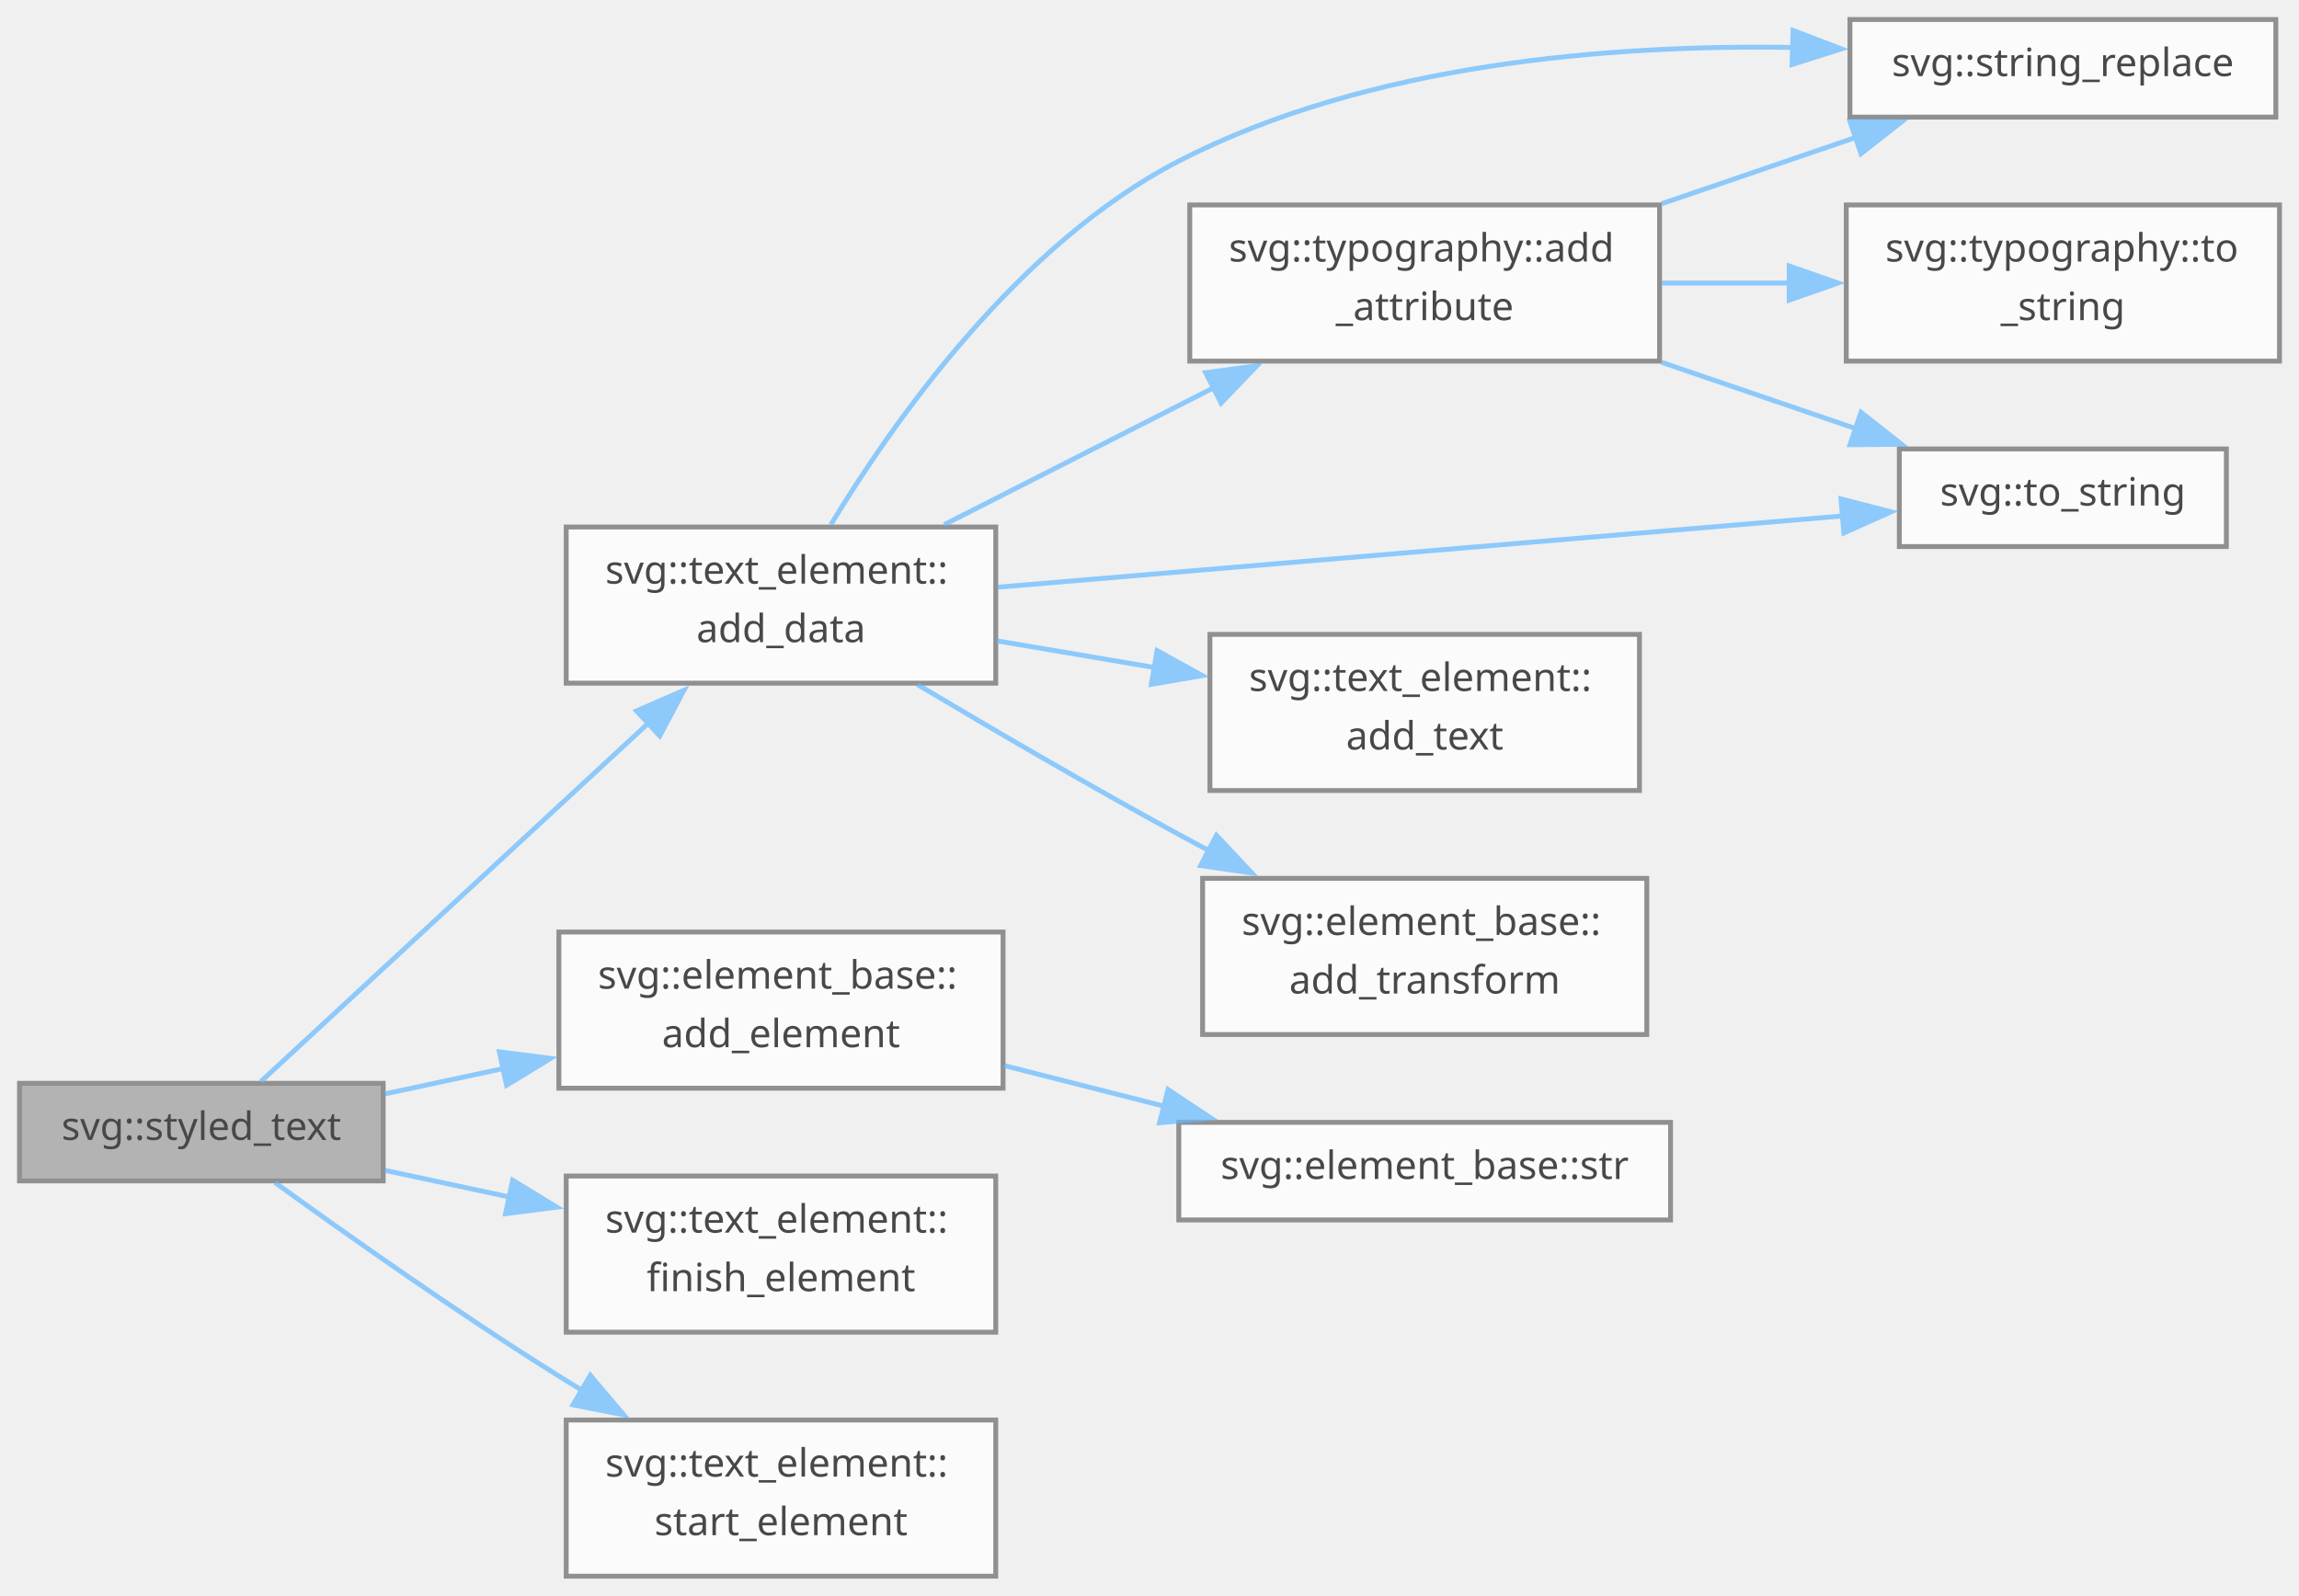
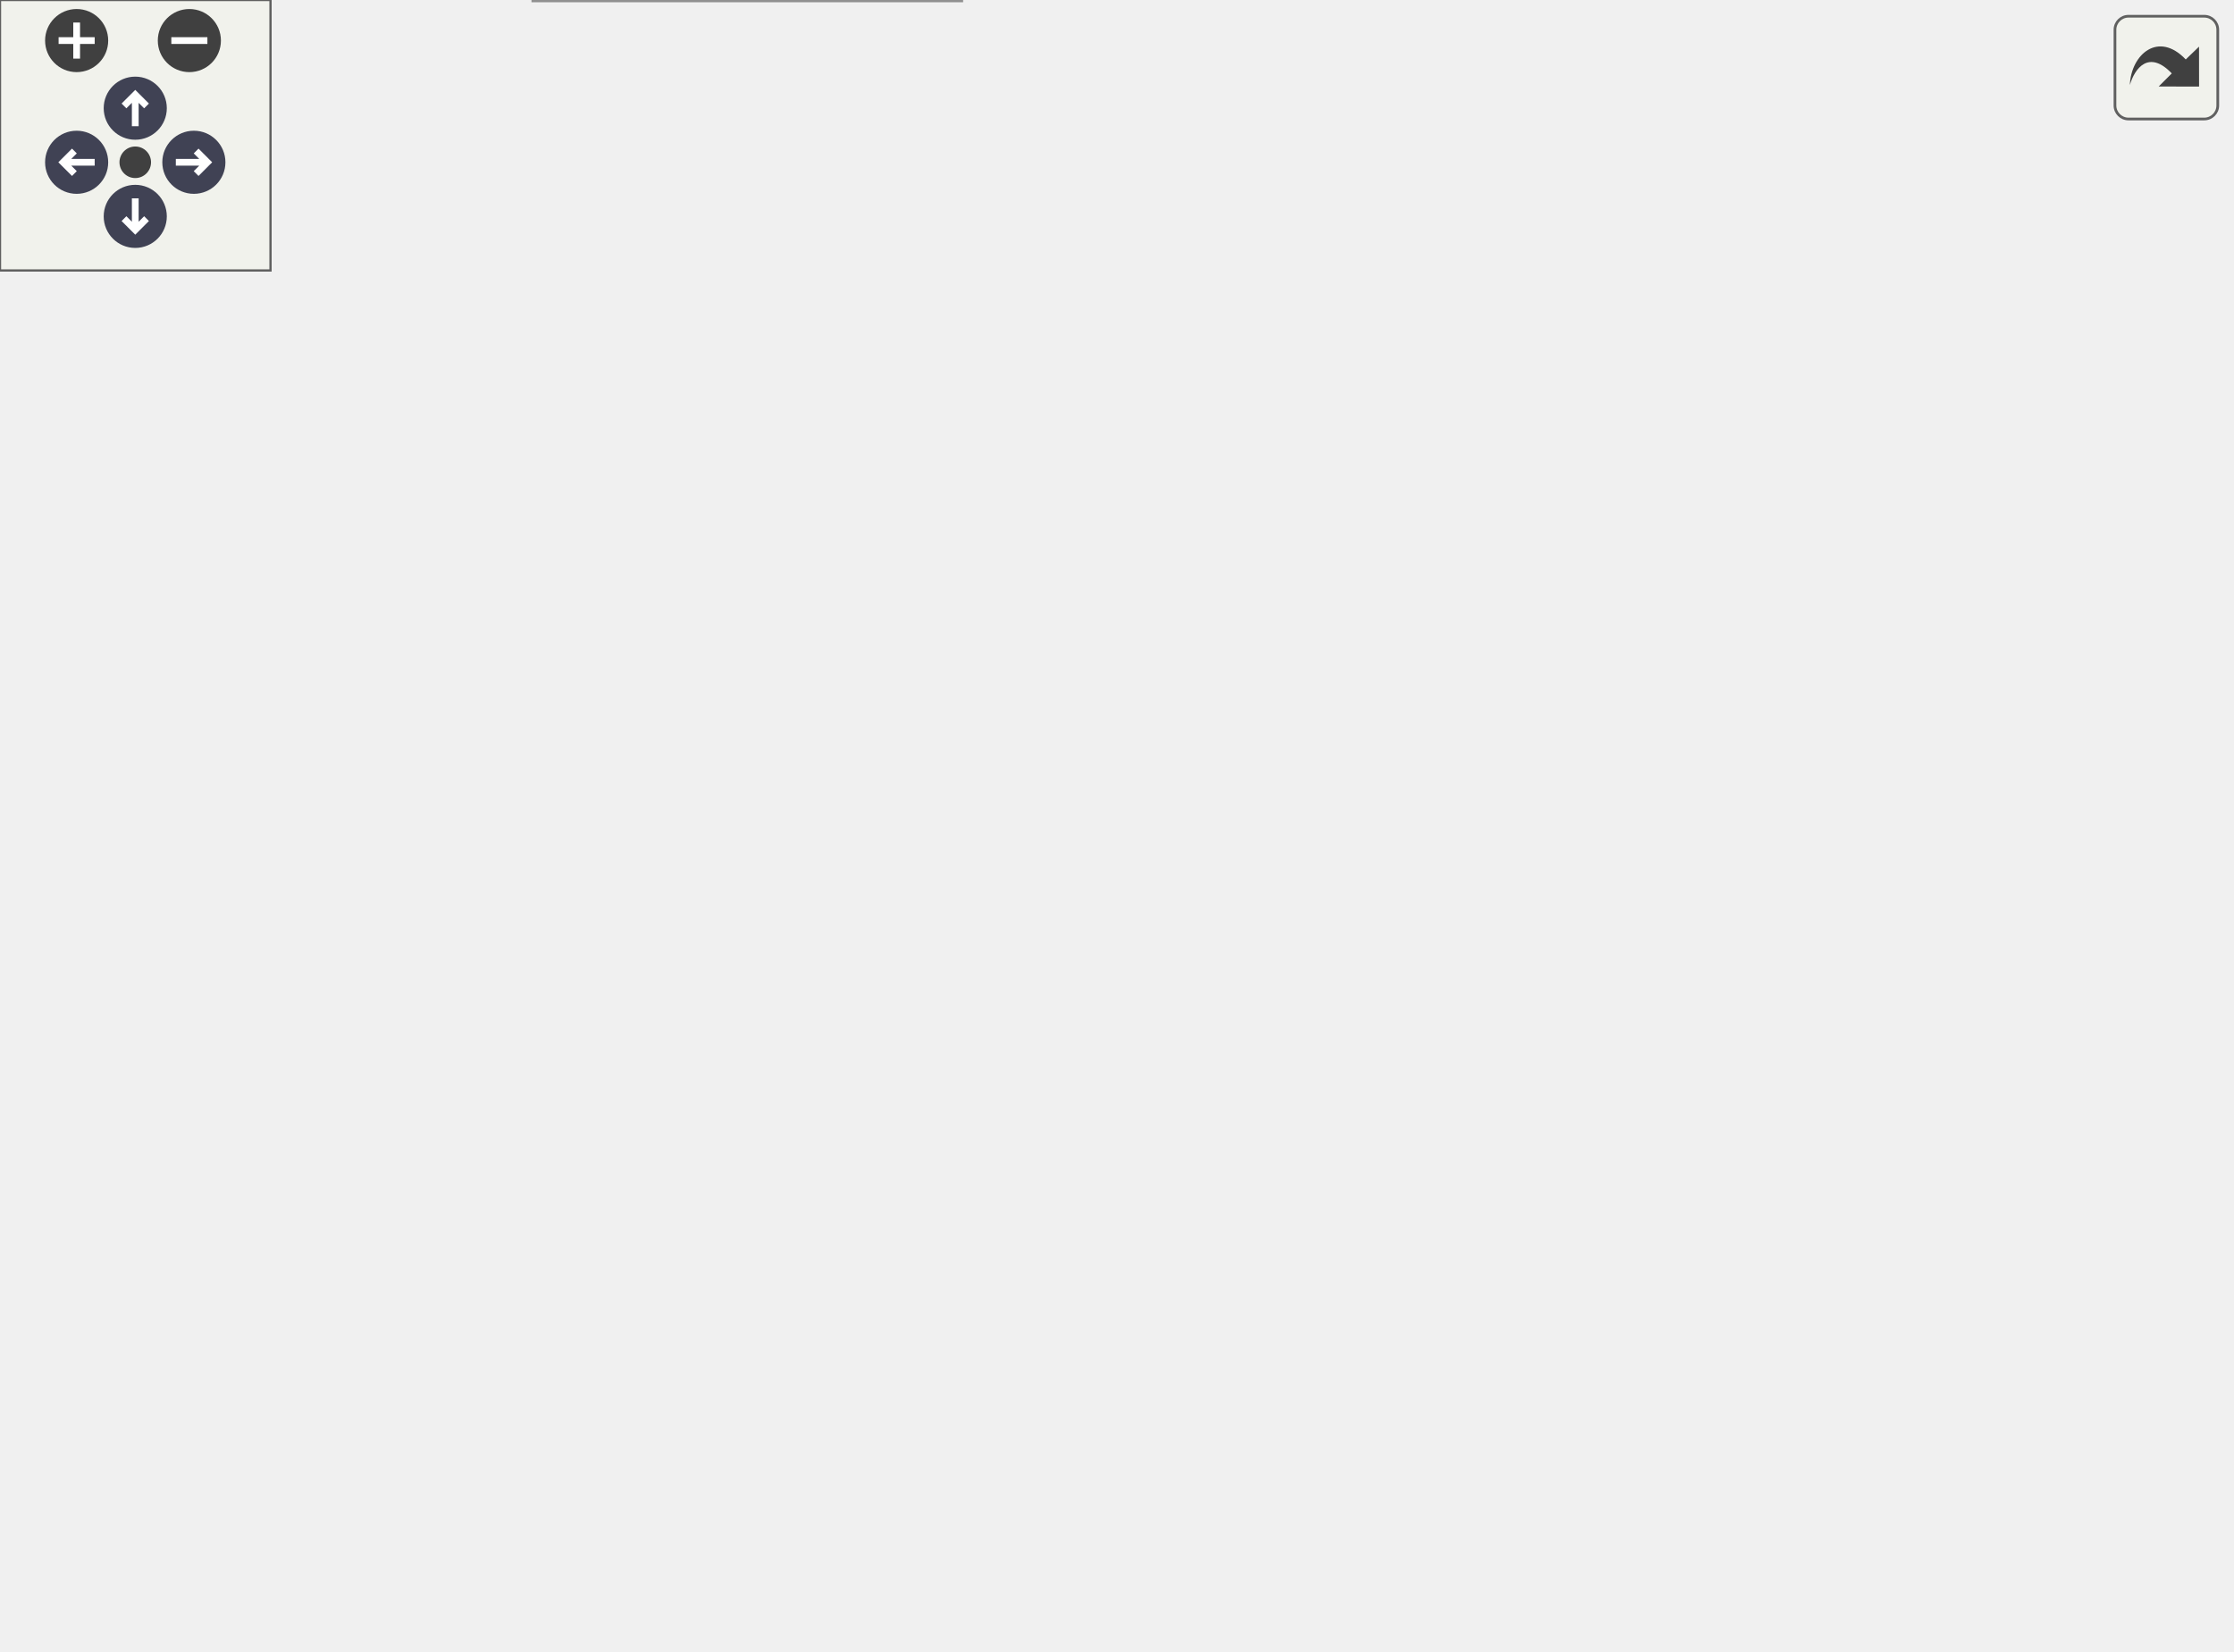
- <svg xmlns="http://www.w3.org/2000/svg" xmlns:xlink="http://www.w3.org/1999/xlink" width="471pt" height="327pt" viewBox="0.00 0.00 471.00 327.00">
-   <svg id="main" version="1.1" xml:space="preserve">
-     <style type="text/css">
+ <svg xmlns="http://www.w3.org/2000/svg" xmlns:xlink="http://www.w3.org/1999/xlink" id="main" version="1.1" xml:space="preserve">
+   <style type="text/css">
.node, .edge {opacity: 0.7;}
.node.selected, .edge.selected {opacity: 1;}
.edge:hover path { stroke: red; }
.edge:hover polygon { stroke: red; fill: red; }
</style>
-     <svg id="graph" class="graph">
-       <g id="graph0" class="graph" transform="scale(1 1) rotate(0) translate(4 323)">
-         <g id="Node000001" class="node">
-           <g id="a_Node000001">
-             <a xlink:title="Text at.">
-               <polygon fill="#999999" stroke="#666666" points="74.5,-101 0,-101 0,-81 74.5,-81 74.5,-101" />
-               <text text-anchor="middle" x="37.25" y="-89.4" font-family="SourceSans" font-size="8.00">svg::styled_text</text>
-             </a>
-           </g>
-         </g>
-         <g id="Node000002" class="node">
-           <g id="a_Node000002">
-             <a xlink:href="group__elements.html#aad29e1daf75bdcd69a39575a6807fa0f" target="_top" xlink:title="Either serialize immediately (as below), or create data structure that adds data to data_vec and then...">
-               <polygon fill="white" stroke="#666666" points="200,-215 112,-215 112,-183 200,-183 200,-215" />
-               <text text-anchor="start" x="120" y="-203.4" font-family="SourceSans" font-size="8.00">svg::text_element::</text>
-               <text text-anchor="middle" x="156" y="-191.4" font-family="SourceSans" font-size="8.00">add_data</text>
-             </a>
-           </g>
-         </g>
-         <g id="edge1_Node000001_Node000002" class="edge">
-           <g id="a_edge1_Node000001_Node000002">
-             <a xlink:title=" ">
-               <path fill="none" stroke="#63b8ff" d="M49.44,-101.36C67.62,-118.17 104.02,-151.84 128.94,-174.9" />
-               <polygon fill="#63b8ff" stroke="#63b8ff" points="126.4,-177.31 136.12,-181.54 131.16,-172.18 126.4,-177.31" />
-             </a>
-           </g>
-         </g>
-         <g id="Node000009" class="node">
-           <g id="a_Node000009">
-             <a xlink:href="group__elements.html#ada0333b46b2547c6152f3f5811016a12" target="_top" xlink:title=" ">
-               <polygon fill="white" stroke="#666666" points="201.5,-132 110.5,-132 110.5,-100 201.5,-100 201.5,-132" />
-               <text text-anchor="start" x="118.5" y="-120.4" font-family="SourceSans" font-size="8.00">svg::element_base::</text>
-               <text text-anchor="middle" x="156" y="-108.4" font-family="SourceSans" font-size="8.00">add_element</text>
-             </a>
-           </g>
-         </g>
-         <g id="edge10_Node000001_Node000009" class="edge">
-           <g id="a_edge10_Node000001_Node000009">
-             <a xlink:title=" ">
-               <path fill="none" stroke="#63b8ff" d="M74.87,-98.84C82.59,-100.5 90.91,-102.28 99.16,-104.04" />
-               <polygon fill="#63b8ff" stroke="#63b8ff" points="98.31,-107.44 108.82,-106.11 99.78,-100.6 98.31,-107.44" />
-             </a>
-           </g>
-         </g>
-         <g id="Node000011" class="node">
-           <g id="a_Node000011">
-             <a xlink:href="group__elements.html#ga13c46848317034d16c62a7d2061ba3d6" target="_top" xlink:title=" ">
-               <polygon fill="white" stroke="#666666" points="200,-82 112,-82 112,-50 200,-50 200,-82" />
-               <text text-anchor="start" x="120" y="-70.4" font-family="SourceSans" font-size="8.00">svg::text_element::</text>
-               <text text-anchor="middle" x="156" y="-58.4" font-family="SourceSans" font-size="8.00">finish_element</text>
-             </a>
-           </g>
-         </g>
-         <g id="edge12_Node000001_Node000011" class="edge">
-           <g id="a_edge12_Node000001_Node000011">
-             <a xlink:title=" ">
-               <path fill="none" stroke="#63b8ff" d="M74.87,-83.16C82.96,-81.43 91.7,-79.55 100.33,-77.71" />
-               <polygon fill="#63b8ff" stroke="#63b8ff" points="101.03,-81.14 110.08,-75.62 99.57,-74.29 101.03,-81.14" />
-             </a>
-           </g>
-         </g>
-         <g id="Node000012" class="node">
-           <g id="a_Node000012">
-             <a xlink:href="group__elements.html#ae45bec611a6ec17ea46aab6d680ae042" target="_top" xlink:title=" ">
-               <polygon fill="white" stroke="#666666" points="200,-32 112,-32 112,0 200,0 200,-32" />
-               <text text-anchor="start" x="120" y="-20.4" font-family="SourceSans" font-size="8.00">svg::text_element::</text>
-               <text text-anchor="middle" x="156" y="-8.4" font-family="SourceSans" font-size="8.00">start_element</text>
-             </a>
-           </g>
-         </g>
-         <g id="edge13_Node000001_Node000012" class="edge">
-           <g id="a_edge13_Node000001_Node000012">
-             <a xlink:title=" ">
-               <path fill="none" stroke="#63b8ff" d="M52.38,-80.64C66.75,-70.23 89.8,-53.94 110.5,-41 112.1,-40 113.74,-38.99 115.41,-37.99" />
-               <polygon fill="#63b8ff" stroke="#63b8ff" points="116.94,-41.15 123.79,-33.06 113.39,-35.11 116.94,-41.15" />
-             </a>
-           </g>
-         </g>
-         <g id="Node000003" class="node">
-           <g id="a_Node000003">
-             <a xlink:href="structsvg_1_1typography.html#adbc62f74f1fed3f7c77567250f084f83" target="_top" xlink:title=" ">
-               <polygon fill="white" stroke="#666666" points="336,-281 239.75,-281 239.75,-249 336,-249 336,-281" />
-               <text text-anchor="start" x="247.75" y="-269.4" font-family="SourceSans" font-size="8.00">svg::typography::add</text>
-               <text text-anchor="middle" x="287.88" y="-257.4" font-family="SourceSans" font-size="8.00">_attribute</text>
-             </a>
-           </g>
-         </g>
-         <g id="edge2_Node000002_Node000003" class="edge">
-           <g id="a_edge2_Node000002_Node000003">
-             <a xlink:title=" ">
-               <path fill="none" stroke="#63b8ff" d="M189.44,-215.48C206.14,-223.97 226.72,-234.43 244.65,-243.54" />
-               <polygon fill="#63b8ff" stroke="#63b8ff" points="243,-246.63 253.5,-248.04 246.17,-240.39 243,-246.63" />
-             </a>
-           </g>
-         </g>
-         <g id="Node000004" class="node">
-           <g id="a_Node000004">
-             <a xlink:href="namespacesvg.html#a48ac748e89e22789d1772326a98dd7b6" target="_top" xlink:title=" ">
-               <polygon fill="white" stroke="#666666" points="462.25,-319 375,-319 375,-299 462.25,-299 462.25,-319" />
-               <text text-anchor="middle" x="418.62" y="-307.4" font-family="SourceSans" font-size="8.00">svg::string_replace</text>
-             </a>
-           </g>
-         </g>
-         <g id="edge8_Node000002_Node000004" class="edge">
-           <g id="a_edge8_Node000002_Node000004">
-             <a xlink:title=" ">
-               <path fill="none" stroke="#63b8ff" d="M166.22,-215.49C179.12,-236.78 204.69,-273.09 237.5,-290 276.38,-310.04 326.2,-313.91 363.58,-313.27" />
-               <polygon fill="#63b8ff" stroke="#63b8ff" points="363.35,-316.77 373.24,-312.98 363.14,-309.78 363.35,-316.77" />
-             </a>
-           </g>
-         </g>
-         <g id="Node000005" class="node">
-           <g id="a_Node000005">
-             <a xlink:href="namespacesvg.html#a36b1c48ad4601b205790e3772ad0a7b6" target="_top" xlink:title=" ">
-               <polygon fill="white" stroke="#666666" points="452.12,-231 385.12,-231 385.12,-211 452.12,-211 452.12,-231" />
-               <text text-anchor="middle" x="418.62" y="-219.4" font-family="SourceSans" font-size="8.00">svg::to_string</text>
-             </a>
-           </g>
-         </g>
-         <g id="edge9_Node000002_Node000005" class="edge">
-           <g id="a_edge9_Node000002_Node000005">
-             <a xlink:title=" ">
-               <path fill="none" stroke="#63b8ff" d="M200.33,-202.66C248.34,-206.71 325.32,-213.21 373.61,-217.28" />
-               <polygon fill="#63b8ff" stroke="#63b8ff" points="373.16,-220.76 383.42,-218.11 373.75,-213.78 373.16,-220.76" />
-             </a>
-           </g>
-         </g>
-         <g id="Node000007" class="node">
-           <g id="a_Node000007">
-             <a xlink:href="group__elements.html#a1ed006cabdb9c531c2bd8e27ea9e0966" target="_top" xlink:title=" ">
-               <polygon fill="white" stroke="#666666" points="331.88,-193 243.88,-193 243.88,-161 331.88,-161 331.88,-193" />
-               <text text-anchor="start" x="251.88" y="-181.4" font-family="SourceSans" font-size="8.00">svg::text_element::</text>
-               <text text-anchor="middle" x="287.88" y="-169.4" font-family="SourceSans" font-size="8.00">add_text</text>
-             </a>
-           </g>
-         </g>
-         <g id="edge6_Node000002_Node000007" class="edge">
-           <g id="a_edge6_Node000002_Node000007">
-             <a xlink:title=" ">
-               <path fill="none" stroke="#63b8ff" d="M200.25,-191.67C210.65,-189.91 221.9,-188.01 232.73,-186.17" />
-               <polygon fill="#63b8ff" stroke="#63b8ff" points="233.05,-189.67 242.33,-184.55 231.88,-182.77 233.05,-189.67" />
-             </a>
-           </g>
-         </g>
-         <g id="Node000008" class="node">
-           <g id="a_Node000008">
-             <a xlink:href="group__elements.html#a53d72a7ff728ad1d4d027254530bcf3d" target="_top" xlink:title="Common transforms include rotate(180)">
-               <polygon fill="white" stroke="#666666" points="333.38,-143 242.38,-143 242.38,-111 333.38,-111 333.38,-143" />
-               <text text-anchor="start" x="250.38" y="-131.4" font-family="SourceSans" font-size="8.00">svg::element_base::</text>
-               <text text-anchor="middle" x="287.88" y="-119.4" font-family="SourceSans" font-size="8.00">add_transform</text>
-             </a>
-           </g>
-         </g>
-         <g id="edge7_Node000002_Node000008" class="edge">
-           <g id="a_edge7_Node000002_Node000008">
-             <a xlink:title=" ">
-               <path fill="none" stroke="#63b8ff" d="M183.97,-182.71C199.5,-173.47 219.45,-161.83 237.5,-152 239.54,-150.89 241.64,-149.76 243.77,-148.63" />
-               <polygon fill="#63b8ff" stroke="#63b8ff" points="245.21,-151.83 252.46,-144.1 241.97,-145.62 245.21,-151.83" />
-             </a>
-           </g>
-         </g>
-         <g id="edge3_Node000003_Node000004" class="edge">
-           <g id="a_edge3_Node000003_Node000004">
-             <a xlink:title=" ">
-               <path fill="none" stroke="#63b8ff" d="M336.45,-281.26C349.53,-285.73 363.6,-290.54 376.29,-294.87" />
-               <polygon fill="#63b8ff" stroke="#63b8ff" points="375,-298.13 385.6,-298.05 377.27,-291.51 375,-298.13" />
-             </a>
-           </g>
-         </g>
-         <g id="edge4_Node000003_Node000005" class="edge">
-           <g id="a_edge4_Node000003_Node000005">
-             <a xlink:title=" ">
-               <path fill="none" stroke="#63b8ff" d="M336.45,-248.74C349.53,-244.27 363.6,-239.46 376.29,-235.13" />
-               <polygon fill="#63b8ff" stroke="#63b8ff" points="377.27,-238.49 385.6,-231.95 375,-231.87 377.27,-238.49" />
-             </a>
-           </g>
-         </g>
-         <g id="Node000006" class="node">
-           <g id="a_Node000006">
-             <a xlink:href="structsvg_1_1typography.html#a174c1ffb4e56214d71523ffe7e422561" target="_top" xlink:title=" ">
-               <polygon fill="white" stroke="#666666" points="463,-281 374.25,-281 374.25,-249 463,-249 463,-281" />
-               <text text-anchor="start" x="382.25" y="-269.4" font-family="SourceSans" font-size="8.00">svg::typography::to</text>
-               <text text-anchor="middle" x="418.62" y="-257.4" font-family="SourceSans" font-size="8.00">_string</text>
-             </a>
-           </g>
-         </g>
-         <g id="edge5_Node000003_Node000006" class="edge">
-           <g id="a_edge5_Node000003_Node000006">
-             <a xlink:title=" ">
-               <path fill="none" stroke="#63b8ff" d="M336.45,-265C345.02,-265 354.01,-265 362.77,-265" />
-               <polygon fill="#63b8ff" stroke="#63b8ff" points="362.56,-268.5 372.56,-265 362.56,-261.5 362.56,-268.5" />
-             </a>
-           </g>
-         </g>
-         <g id="Node000010" class="node">
-           <g id="a_Node000010">
-             <a xlink:href="group__elements.html#ad893ef9c13a15464c96d8a85c08af30f" target="_top" xlink:title=" ">
-               <polygon fill="white" stroke="#666666" points="338.25,-93 237.5,-93 237.5,-73 338.25,-73 338.25,-93" />
-               <text text-anchor="middle" x="287.88" y="-81.4" font-family="SourceSans" font-size="8.00">svg::element_base::str</text>
-             </a>
-           </g>
-         </g>
-         <g id="edge11_Node000009_Node000010" class="edge">
-           <g id="a_edge11_Node000009_Node000010">
-             <a xlink:title=" ">
-               <path fill="none" stroke="#63b8ff" d="M201.7,-104.64C212.26,-101.96 223.62,-99.07 234.49,-96.31" />
-               <polygon fill="#63b8ff" stroke="#63b8ff" points="235.29,-99.72 244.12,-93.86 233.57,-92.93 235.29,-99.72" />
-             </a>
-           </g>
-         </g>
-       </g>
-     </svg>
+   <defs>
+     <circle id="rim" cx="0" cy="0" r="7" />
+     <circle id="rim2" cx="0" cy="0" r="3.5" />
+     <g id="zoomPlus">
+       <use xlink:href="#rim" fill="#404040">
+         <set attributeName="fill" to="#808080" begin="zoomplus.mouseover" end="zoomplus.mouseout" />
+       </use>
+       <path d="M-4,0h8M0,-4v8" fill="none" stroke="white" stroke-width="1.5" pointer-events="none" />
+     </g>
+     <g id="zoomMin">
+       <use xlink:href="#rim" fill="#404040">
+         <set attributeName="fill" to="#808080" begin="zoomminus.mouseover" end="zoomminus.mouseout" />
+       </use>
+       <path d="M-4,0h8" fill="none" stroke="white" stroke-width="1.5" pointer-events="none" />
+     </g>
+     <g id="arrowUp" transform="translate(30 24)">
+       <use xlink:href="#rim" />
+       <path pointer-events="none" fill="none" stroke="white" stroke-width="1.5" d="M0,-3.0v7 M-2.5,-0.5L0,-3.0L2.5,-0.5" />
+     </g>
+     <g id="arrowRight" transform="rotate(90) translate(36 -43)">
+       <use xlink:href="#rim" />
+       <path pointer-events="none" fill="none" stroke="white" stroke-width="1.5" d="M0,-3.0v7 M-2.5,-0.5L0,-3.0L2.5,-0.5" />
+     </g>
+     <g id="arrowDown" transform="rotate(180) translate(-30 -48)">
+       <use xlink:href="#rim" />
+       <path pointer-events="none" fill="none" stroke="white" stroke-width="1.5" d="M0,-3.0v7 M-2.5,-0.5L0,-3.0L2.5,-0.5" />
+     </g>
+     <g id="arrowLeft" transform="rotate(270) translate(-36 17)">
+       <use xlink:href="#rim" />
+       <path pointer-events="none" fill="none" stroke="white" stroke-width="1.5" d="M0,-3.0v7 M-2.5,-0.5L0,-3.0L2.5,-0.5" />
+     </g>
+     <g id="resetDef">
+       <use xlink:href="#rim2" fill="#404040">
+         <set attributeName="fill" to="#808080" begin="reset.mouseover" end="reset.mouseout" />
+       </use>
+     </g>
+   </defs>
+   <svg id="graph" class="graph">
+     <g id="viewport">
+       <g id="Node000001" class="node">
+         <g id="a_Node000001">
+           <a xlink:title="Text at.">
+             <polygon fill="#999999" stroke="#666666" points="79.75,-91.62 0,-91.62 0,-73.88 79.75,-73.88 79.75,-91.62" />
+             <text text-anchor="middle" x="39.88" y="-80.03" font-family="SourceSans" font-size="8.00">svg::styled_text</text>
+           </a>
+         </g>
+       </g>
+       <g id="Node000002" class="node">
+         <g id="a_Node000002">
+           <a xlink:href="group__elements.html#aad29e1daf75bdcd69a39575a6807fa0f" target="_top" xlink:title="Either serialize immediately (as below), or create data structure that adds data to data_vec and then...">
+             <polygon fill="white" stroke="#666666" points="213.12,-206.5 118.38,-206.5 118.38,-179 213.12,-179 213.12,-206.5" />
+             <text text-anchor="start" x="126.38" y="-194.9" font-family="SourceSans" font-size="8.00">svg::text_element::</text>
+             <text text-anchor="middle" x="165.75" y="-185.15" font-family="SourceSans" font-size="8.00">add_data</text>
+           </a>
+         </g>
+       </g>
+       <g id="edge1_Node000001_Node000002" class="edge">
+         <g id="a_edge1_Node000001_Node000002">
+           <a xlink:title=" ">
+             <path fill="none" stroke="#63b8ff" d="M51.01,-91.75C70.32,-108.9 112.89,-146.7 140.12,-170.88" />
+             <polygon fill="#63b8ff" stroke="#63b8ff" points="137.78,-173.48 147.58,-177.5 142.43,-168.24 137.78,-173.48" />
+           </a>
+         </g>
+       </g>
+       <g id="Node000009" class="node">
+         <g id="a_Node000009">
+           <a xlink:href="group__elements.html#ada0333b46b2547c6152f3f5811016a12" target="_top" xlink:title=" ">
+             <polygon fill="white" stroke="#666666" points="215.75,-119.5 115.75,-119.5 115.75,-92 215.75,-92 215.75,-119.5" />
+             <text text-anchor="start" x="123.75" y="-107.9" font-family="SourceSans" font-size="8.00">svg::element_base::</text>
+             <text text-anchor="middle" x="165.75" y="-98.15" font-family="SourceSans" font-size="8.00">add_element</text>
+           </a>
+         </g>
+       </g>
+       <g id="edge10_Node000001_Node000009" class="edge">
+         <g id="a_edge10_Node000001_Node000009">
+           <a xlink:title=" ">
+             <path fill="none" stroke="#63b8ff" d="M80.07,-90.03C87.77,-91.46 96.01,-92.99 104.22,-94.51" />
+             <polygon fill="#63b8ff" stroke="#63b8ff" points="103.39,-97.92 113.86,-96.3 104.67,-91.03 103.39,-97.92" />
+           </a>
+         </g>
+       </g>
+       <g id="Node000011" class="node">
+         <g id="a_Node000011">
+           <a xlink:href="group__elements.html#ga13c46848317034d16c62a7d2061ba3d6" target="_top" xlink:title=" ">
+             <polygon fill="white" stroke="#666666" points="213.12,-73.5 118.38,-73.5 118.38,-46 213.12,-46 213.12,-73.5" />
+             <text text-anchor="start" x="126.38" y="-61.9" font-family="SourceSans" font-size="8.00">svg::text_element::</text>
+             <text text-anchor="middle" x="165.75" y="-52.15" font-family="SourceSans" font-size="8.00">finish_element</text>
+           </a>
+         </g>
+       </g>
+       <g id="edge12_Node000001_Node000011" class="edge">
+         <g id="a_edge12_Node000001_Node000011">
+           <a xlink:title=" ">
+             <path fill="none" stroke="#63b8ff" d="M80.07,-75.47C88.54,-73.9 97.67,-72.2 106.7,-70.53" />
+             <polygon fill="#63b8ff" stroke="#63b8ff" points="107.33,-73.97 116.52,-68.71 106.05,-67.09 107.33,-73.97" />
+           </a>
+         </g>
+       </g>
+       <g id="Node000012" class="node">
+         <g id="a_Node000012">
+           <a xlink:href="group__elements.html#ae45bec611a6ec17ea46aab6d680ae042" target="_top" xlink:title=" ">
+             <polygon fill="white" stroke="#666666" points="213.12,-27.5 118.38,-27.5 118.38,0 213.12,0 213.12,-27.5" />
+             <text text-anchor="start" x="126.38" y="-15.9" font-family="SourceSans" font-size="8.00">svg::text_element::</text>
+             <text text-anchor="middle" x="165.75" y="-6.15" font-family="SourceSans" font-size="8.00">start_element</text>
+           </a>
+         </g>
+       </g>
+       <g id="edge13_Node000001_Node000012" class="edge">
+         <g id="a_edge13_Node000001_Node000012">
+           <a xlink:title=" ">
+             <path fill="none" stroke="#63b8ff" d="M54.95,-73.45C69.79,-63.79 94,-48.49 115.75,-36.75 118.09,-35.49 120.51,-34.23 122.96,-32.98" />
+             <polygon fill="#63b8ff" stroke="#63b8ff" points="124.35,-36.19 131.77,-28.63 121.25,-29.92 124.35,-36.19" />
+           </a>
+         </g>
+       </g>
+       <g id="Node000003" class="node">
+         <g id="a_Node000003">
+           <a xlink:href="structsvg_1_1typography.html#adbc62f74f1fed3f7c77567250f084f83" target="_top" xlink:title=" ">
+             <polygon fill="white" stroke="#666666" points="358.88,-269.5 255.12,-269.5 255.12,-242 358.88,-242 358.88,-269.5" />
+             <text text-anchor="start" x="263.12" y="-257.9" font-family="SourceSans" font-size="8.00">svg::typography::add</text>
+             <text text-anchor="middle" x="307" y="-248.15" font-family="SourceSans" font-size="8.00">_attribute</text>
+           </a>
+         </g>
+       </g>
+       <g id="edge2_Node000002_Node000003" class="edge">
+         <g id="a_edge2_Node000002_Node000003">
+           <a xlink:title=" ">
+             <path fill="none" stroke="#63b8ff" d="M198,-206.89C217.62,-215.76 243.15,-227.31 264.46,-236.96" />
+             <polygon fill="#63b8ff" stroke="#63b8ff" points="262.92,-240.1 273.47,-241.03 265.81,-233.72 262.92,-240.1" />
+           </a>
+         </g>
+       </g>
+       <g id="Node000004" class="node">
+         <g id="a_Node000004">
+           <a xlink:href="namespacesvg.html#a48ac748e89e22789d1772326a98dd7b6" target="_top" xlink:title=" ">
+             <polygon fill="white" stroke="#666666" points="493,-305.62 399.75,-305.62 399.75,-287.88 493,-287.88 493,-305.62" />
+             <text text-anchor="middle" x="446.38" y="-294.02" font-family="SourceSans" font-size="8.00">svg::string_replace</text>
+           </a>
+         </g>
+       </g>
+       <g id="edge8_Node000002_Node000004" class="edge">
+         <g id="a_edge8_Node000002_Node000004">
+           <a xlink:title=" ">
+             <path fill="none" stroke="#63b8ff" d="M175.75,-206.72C189.45,-226.64 217.59,-262.59 251.75,-278.75 294.38,-298.92 348.15,-302.44 388.2,-301.47" />
+             <polygon fill="#63b8ff" stroke="#63b8ff" points="388.26,-304.97 398.13,-301.12 388.01,-297.98 388.26,-304.97" />
+           </a>
+         </g>
+       </g>
+       <g id="Node000005" class="node">
+         <g id="a_Node000005">
+           <a xlink:href="namespacesvg.html#a36b1c48ad4601b205790e3772ad0a7b6" target="_top" xlink:title=" ">
+             <polygon fill="white" stroke="#666666" points="482.12,-223.62 410.62,-223.62 410.62,-205.88 482.12,-205.88 482.12,-223.62" />
+             <text text-anchor="middle" x="446.38" y="-212.03" font-family="SourceSans" font-size="8.00">svg::to_string</text>
+           </a>
+         </g>
+       </g>
+       <g id="edge9_Node000002_Node000005" class="edge">
+         <g id="a_edge9_Node000002_Node000005">
+           <a xlink:title=" ">
+             <path fill="none" stroke="#63b8ff" d="M213.39,-196.43C264.98,-200.51 347.62,-207.03 399.08,-211.09" />
+             <polygon fill="#63b8ff" stroke="#63b8ff" points="398.75,-214.58 409,-211.88 399.3,-207.6 398.75,-214.58" />
+           </a>
+         </g>
+       </g>
+       <g id="Node000007" class="node">
+         <g id="a_Node000007">
+           <a xlink:href="group__elements.html#a1ed006cabdb9c531c2bd8e27ea9e0966" target="_top" xlink:title=" ">
+             <polygon fill="white" stroke="#666666" points="354.38,-185.5 259.62,-185.5 259.62,-158 354.38,-158 354.38,-185.5" />
+             <text text-anchor="start" x="267.62" y="-173.9" font-family="SourceSans" font-size="8.00">svg::text_element::</text>
+             <text text-anchor="middle" x="307" y="-164.15" font-family="SourceSans" font-size="8.00">add_text</text>
+           </a>
+         </g>
+       </g>
+       <g id="edge6_Node000002_Node000007" class="edge">
+         <g id="a_edge6_Node000002_Node000007">
+           <a xlink:title=" ">
+             <path fill="none" stroke="#63b8ff" d="M213.51,-185.7C224.53,-184.04 236.41,-182.24 247.87,-180.52" />
+             <polygon fill="#63b8ff" stroke="#63b8ff" points="248.27,-184 257.63,-179.04 247.22,-177.07 248.27,-184" />
+           </a>
+         </g>
+       </g>
+       <g id="Node000008" class="node">
+         <g id="a_Node000008">
+           <a xlink:href="group__elements.html#a53d72a7ff728ad1d4d027254530bcf3d" target="_top" xlink:title="Common transforms include rotate(180)">
+             <polygon fill="white" stroke="#666666" points="357,-139.5 257,-139.5 257,-112 357,-112 357,-139.5" />
+             <text text-anchor="start" x="265" y="-127.9" font-family="SourceSans" font-size="8.00">svg::element_base::</text>
+             <text text-anchor="middle" x="307" y="-118.15" font-family="SourceSans" font-size="8.00">add_transform</text>
+           </a>
+         </g>
+       </g>
+       <g id="edge7_Node000002_Node000008" class="edge">
+         <g id="a_edge7_Node000002_Node000008">
+           <a xlink:title=" ">
+             <path fill="none" stroke="#63b8ff" d="M192.91,-178.55C209.59,-169.66 231.75,-158.15 251.75,-148.75 254.7,-147.36 257.76,-145.96 260.85,-144.58" />
+             <polygon fill="#63b8ff" stroke="#63b8ff" points="262.25,-147.79 270,-140.56 259.44,-141.38 262.25,-147.79" />
+           </a>
+         </g>
+       </g>
+       <g id="edge3_Node000003_Node000004" class="edge">
+         <g id="a_edge3_Node000003_Node000004">
+           <a xlink:title=" ">
+             <path fill="none" stroke="#63b8ff" d="M355.66,-269.97C371.25,-274.63 388.44,-279.76 403.56,-284.27" />
+             <polygon fill="#63b8ff" stroke="#63b8ff" points="402.13,-287.5 412.71,-287 404.13,-280.79 402.13,-287.5" />
+           </a>
+         </g>
+       </g>
+       <g id="edge4_Node000003_Node000005" class="edge">
+         <g id="a_edge4_Node000003_Node000005">
+           <a xlink:title=" ">
+             <path fill="none" stroke="#63b8ff" d="M355.66,-241.53C371.25,-236.87 388.44,-231.74 403.56,-227.23" />
+             <polygon fill="#63b8ff" stroke="#63b8ff" points="404.13,-230.71 412.71,-224.5 402.13,-224 404.13,-230.71" />
+           </a>
+         </g>
+       </g>
+       <g id="Node000006" class="node">
+         <g id="a_Node000006">
+           <a xlink:href="structsvg_1_1typography.html#a174c1ffb4e56214d71523ffe7e422561" target="_top" xlink:title=" ">
+             <polygon fill="white" stroke="#666666" points="494.5,-269.5 398.25,-269.5 398.25,-242 494.5,-242 494.5,-269.5" />
+             <text text-anchor="start" x="406.25" y="-257.9" font-family="SourceSans" font-size="8.00">svg::typography::to</text>
+             <text text-anchor="middle" x="446.38" y="-248.15" font-family="SourceSans" font-size="8.00">_string</text>
+           </a>
+         </g>
+       </g>
+       <g id="edge5_Node000003_Node000006" class="edge">
+         <g id="a_edge5_Node000003_Node000006">
+           <a xlink:title=" ">
+             <path fill="none" stroke="#63b8ff" d="M359.15,-255.75C368.06,-255.75 377.38,-255.75 386.47,-255.75" />
+             <polygon fill="#63b8ff" stroke="#63b8ff" points="386.3,-259.25 396.3,-255.75 386.3,-252.25 386.3,-259.25" />
+           </a>
+         </g>
+       </g>
+       <g id="Node000010" class="node">
+         <g id="a_Node000010">
+           <a xlink:href="group__elements.html#ad893ef9c13a15464c96d8a85c08af30f" target="_top" xlink:title=" ">
+             <polygon fill="white" stroke="#666666" points="362.25,-93.62 251.75,-93.62 251.75,-75.88 362.25,-75.88 362.25,-93.62" />
+             <text text-anchor="middle" x="307" y="-82.03" font-family="SourceSans" font-size="8.00">svg::element_base::str</text>
+           </a>
+         </g>
+       </g>
+       <g id="edge11_Node000009_Node000010" class="edge">
+         <g id="a_edge11_Node000009_Node000010">
+           <a xlink:title=" ">
+             <path fill="none" stroke="#63b8ff" d="M216.24,-98.29C223.99,-97.12 232.12,-95.89 240.17,-94.68" />
+             <polygon fill="#63b8ff" stroke="#63b8ff" points="240.6,-98.15 249.97,-93.2 239.56,-91.23 240.6,-98.15" />
+           </a>
+         </g>
+       </g>
+     </g>
+   </svg>
+   <g id="navigator" transform="translate(0 0)" fill="#404254">
+     <rect fill="#f2f5e9" fill-opacity="0.5" stroke="#606060" stroke-width=".5" x="0" y="0" width="60" height="60" />
+     <use id="zoomplus" xlink:href="#zoomPlus" x="17" y="9" />
+     <use id="zoomminus" xlink:href="#zoomMin" x="42" y="9" />
+     <use id="reset" xlink:href="#resetDef" x="30" y="36" />
+     <use id="arrowup" xlink:href="#arrowUp" x="0" y="0" />
+     <use id="arrowright" xlink:href="#arrowRight" x="0" y="0" />
+     <use id="arrowdown" xlink:href="#arrowDown" x="0" y="0" />
+     <use id="arrowleft" xlink:href="#arrowLeft" x="0" y="0" />
+   </g>
+   <svg viewBox="0 0 15 15" width="100%" height="30px" preserveAspectRatio="xMaxYMin meet">
+     <g id="arrow_out" transform="scale(0.3 0.3)">
+       <a xlink:href="namespacesvg_a460ec0b40f0fd15483c3411e2324dea7_cgraph_org.svg" target="_base">
+         <rect id="button" ry="5" rx="5" y="6" x="6" height="38" width="38" fill="#f2f5e9" fill-opacity="0.5" stroke="#606060" stroke-width="1.0" />
+         <path id="arrow" d="M 11.5,31.437 C 11.94,20.098 22.043,11.323 32.159,21.979 L 37.069,17.246 C 37.069,17.246 37.088,32 37.088,32 L 22.16,31.978 C 22.16,31.978 26.998,27.14 26.998,27.14 C 18.529,18.264 13.292,25.23 11.5,31.437 z" style="fill:#404040;" />
+       </a>
+     </g>
  </svg>
  <style type="text/css">

[data-mouse-over-selected='false'] { opacity: 0.7; }
[data-mouse-over-selected='true']  { opacity: 1.0; }

</style>
</svg>
